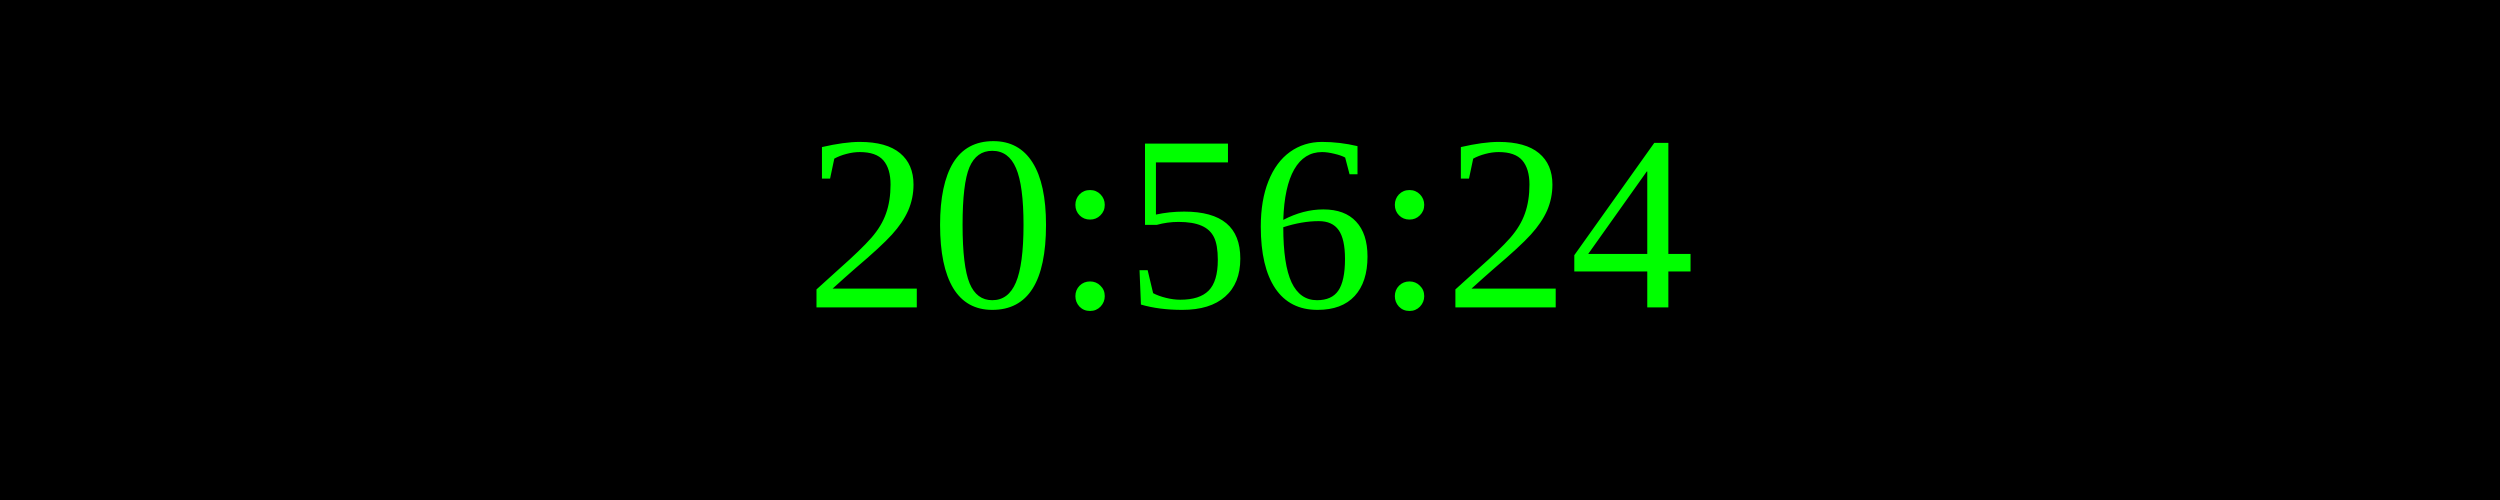
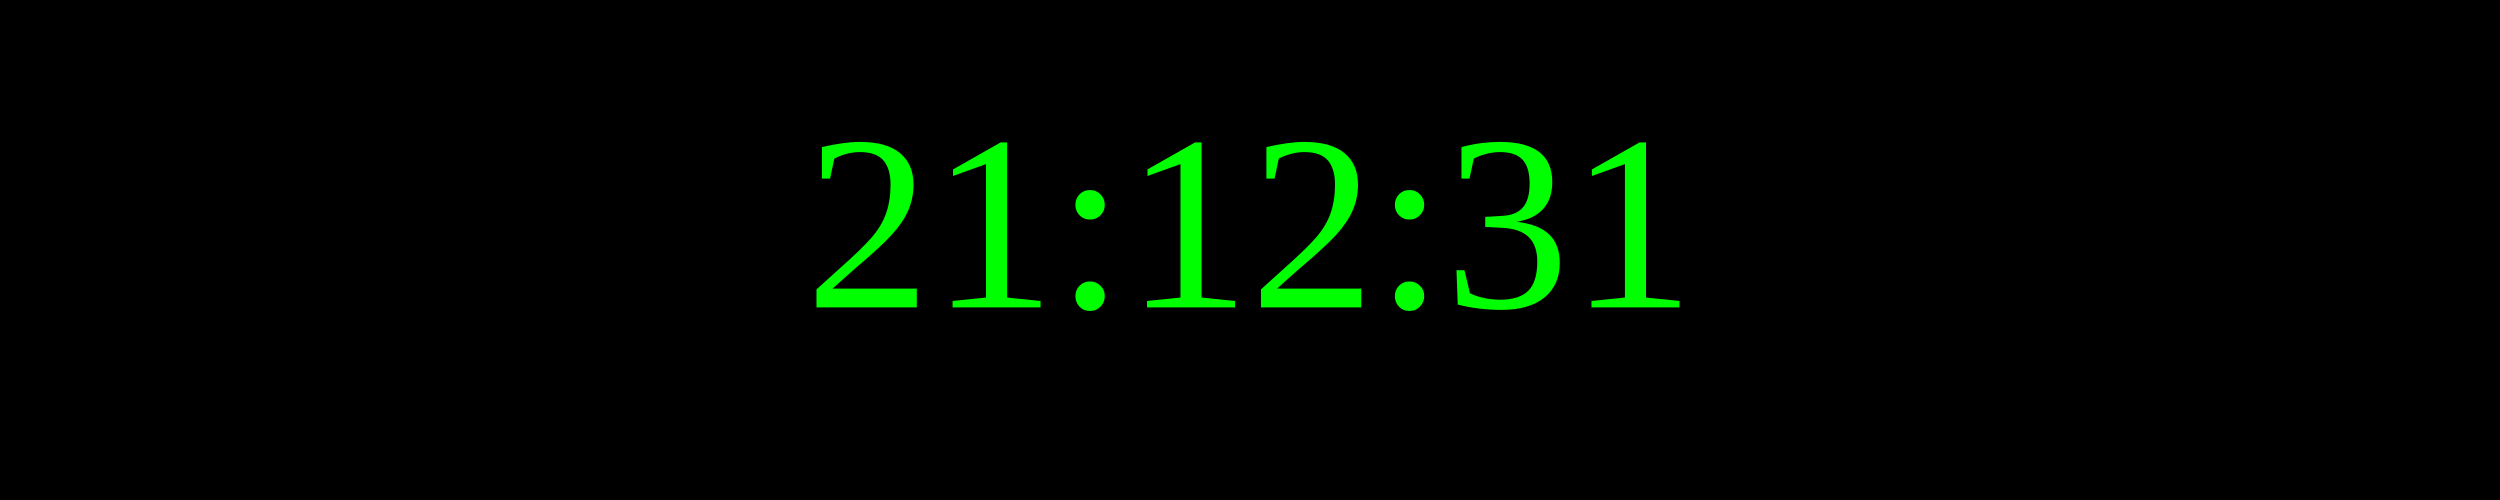
<svg xmlns="http://www.w3.org/2000/svg" width="250" height="50">
  <rect width="100%" height="100%" fill="black" />
  <text x="50%" y="50%" font-size="25" fill="lime" text-anchor="middle" dominant-baseline="middle">
- 20:56:24
+ 21:12:31
</text>
</svg>
